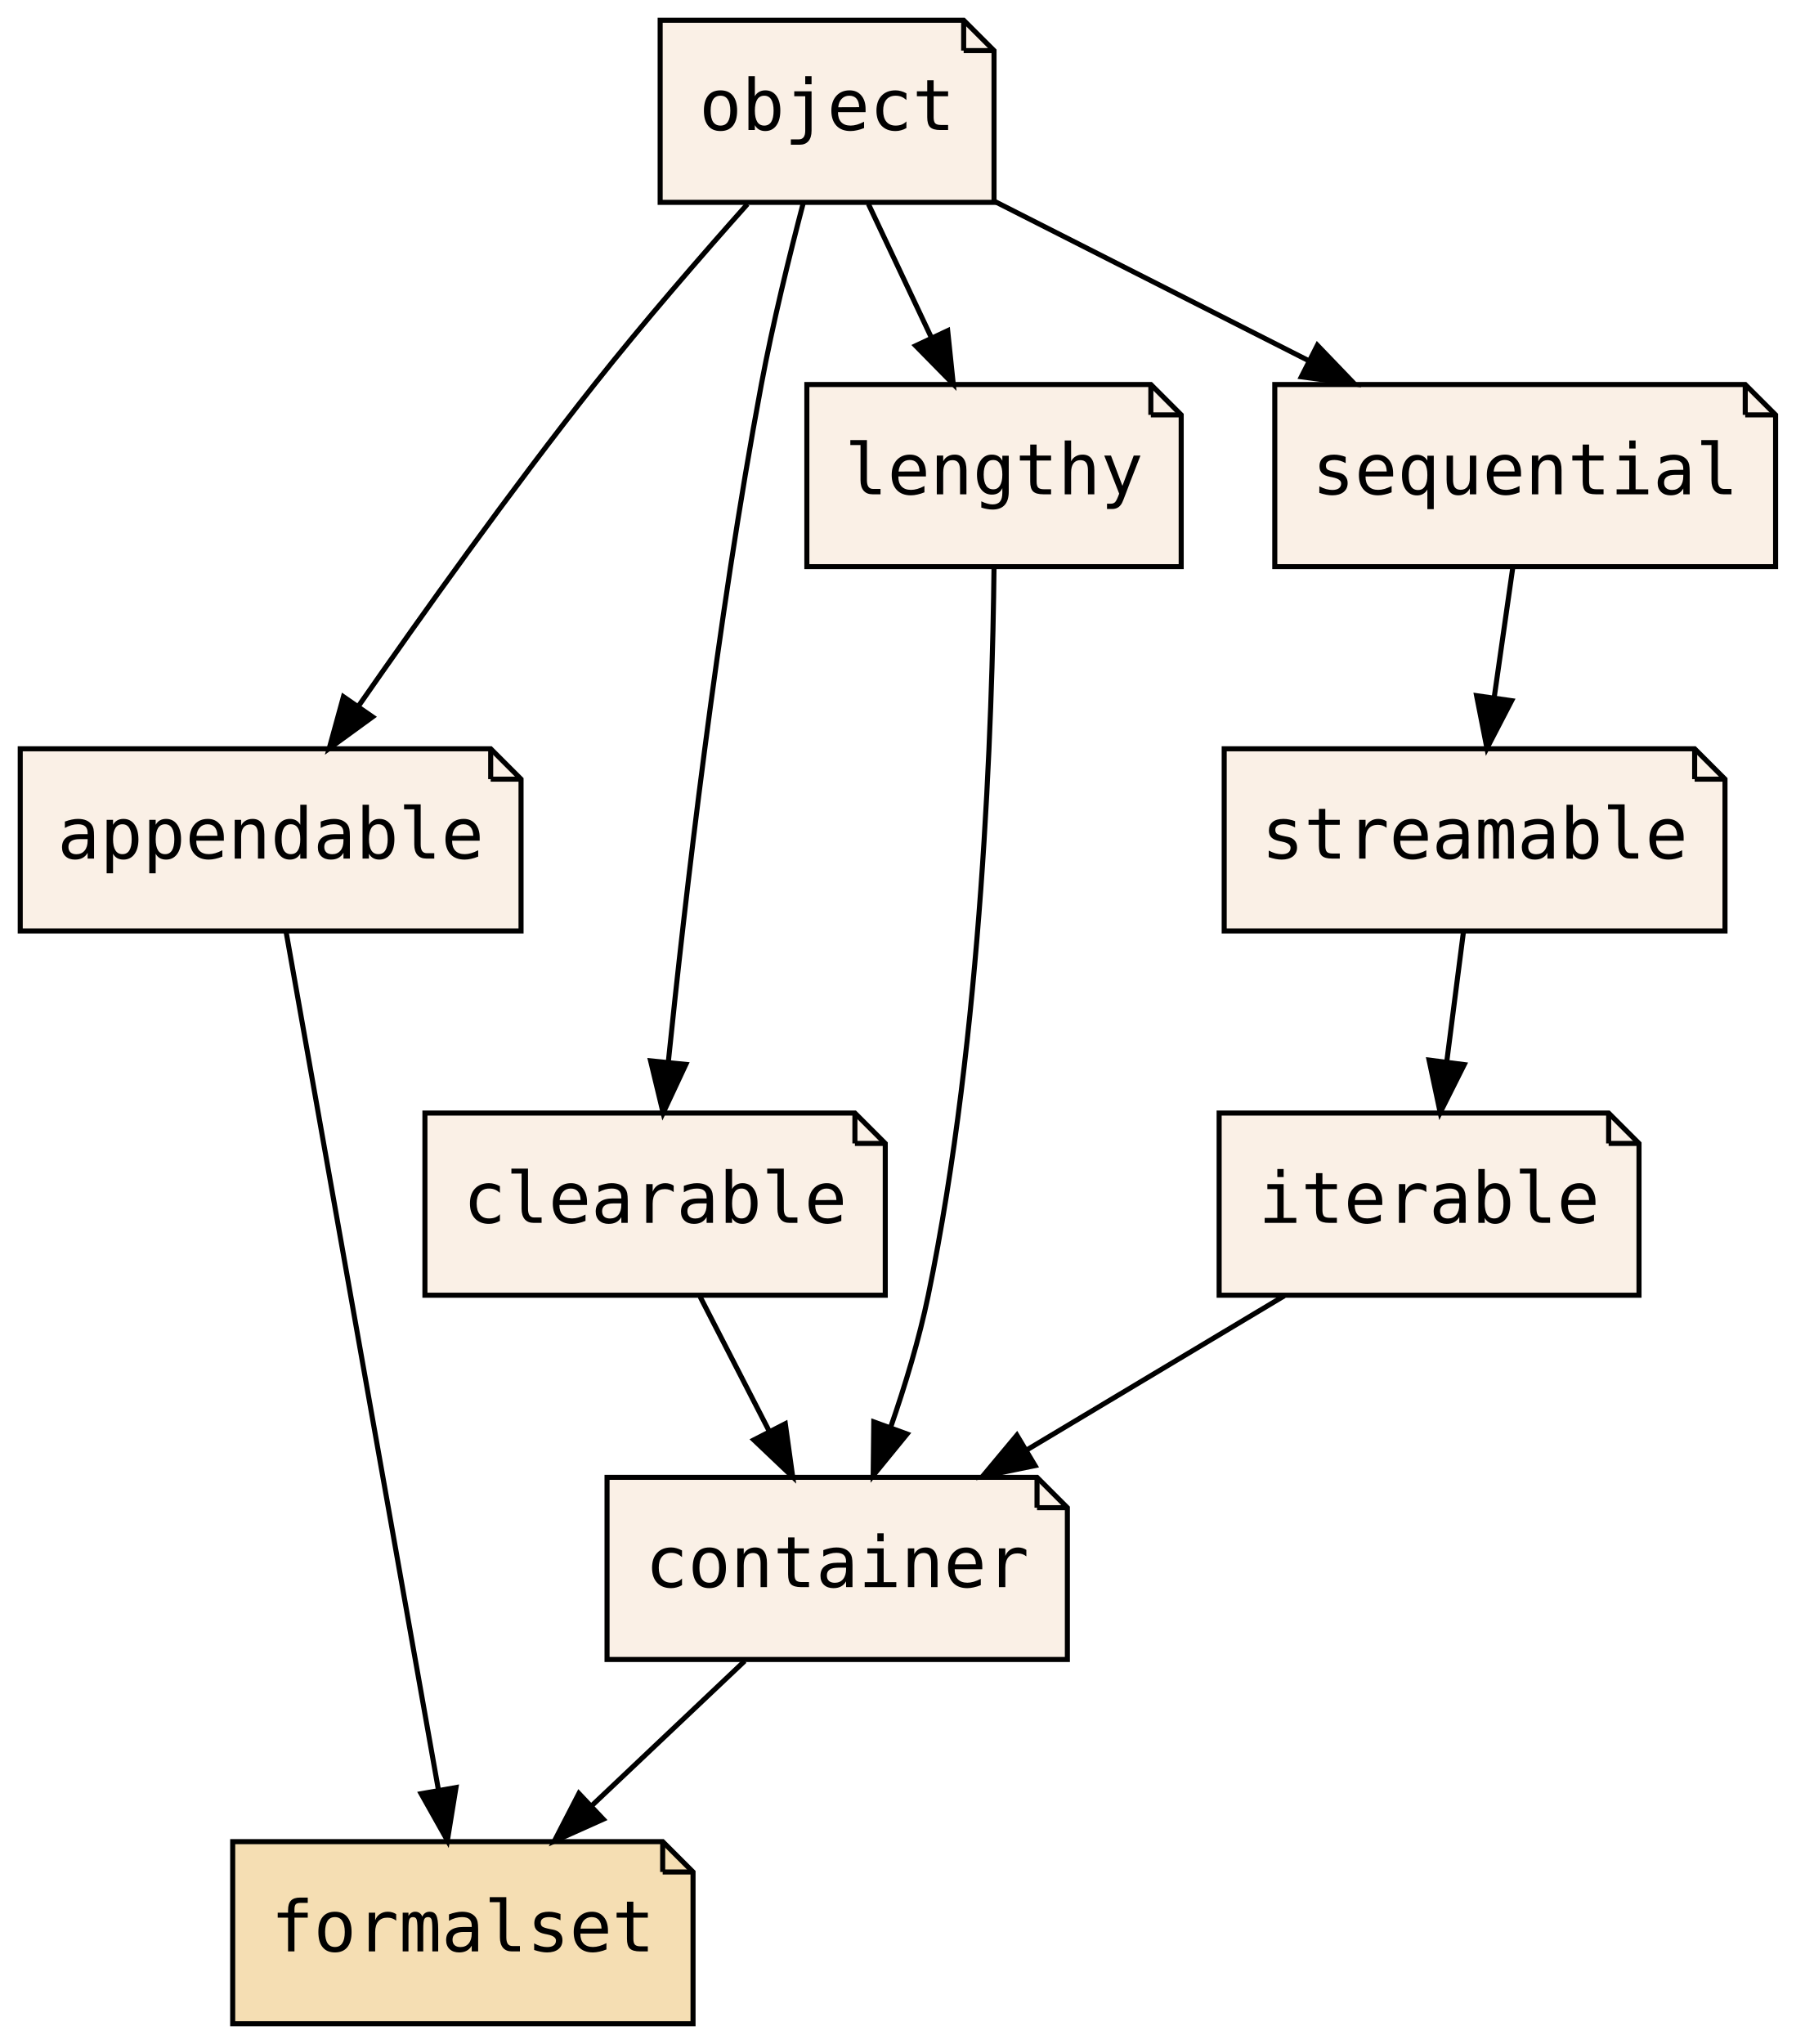
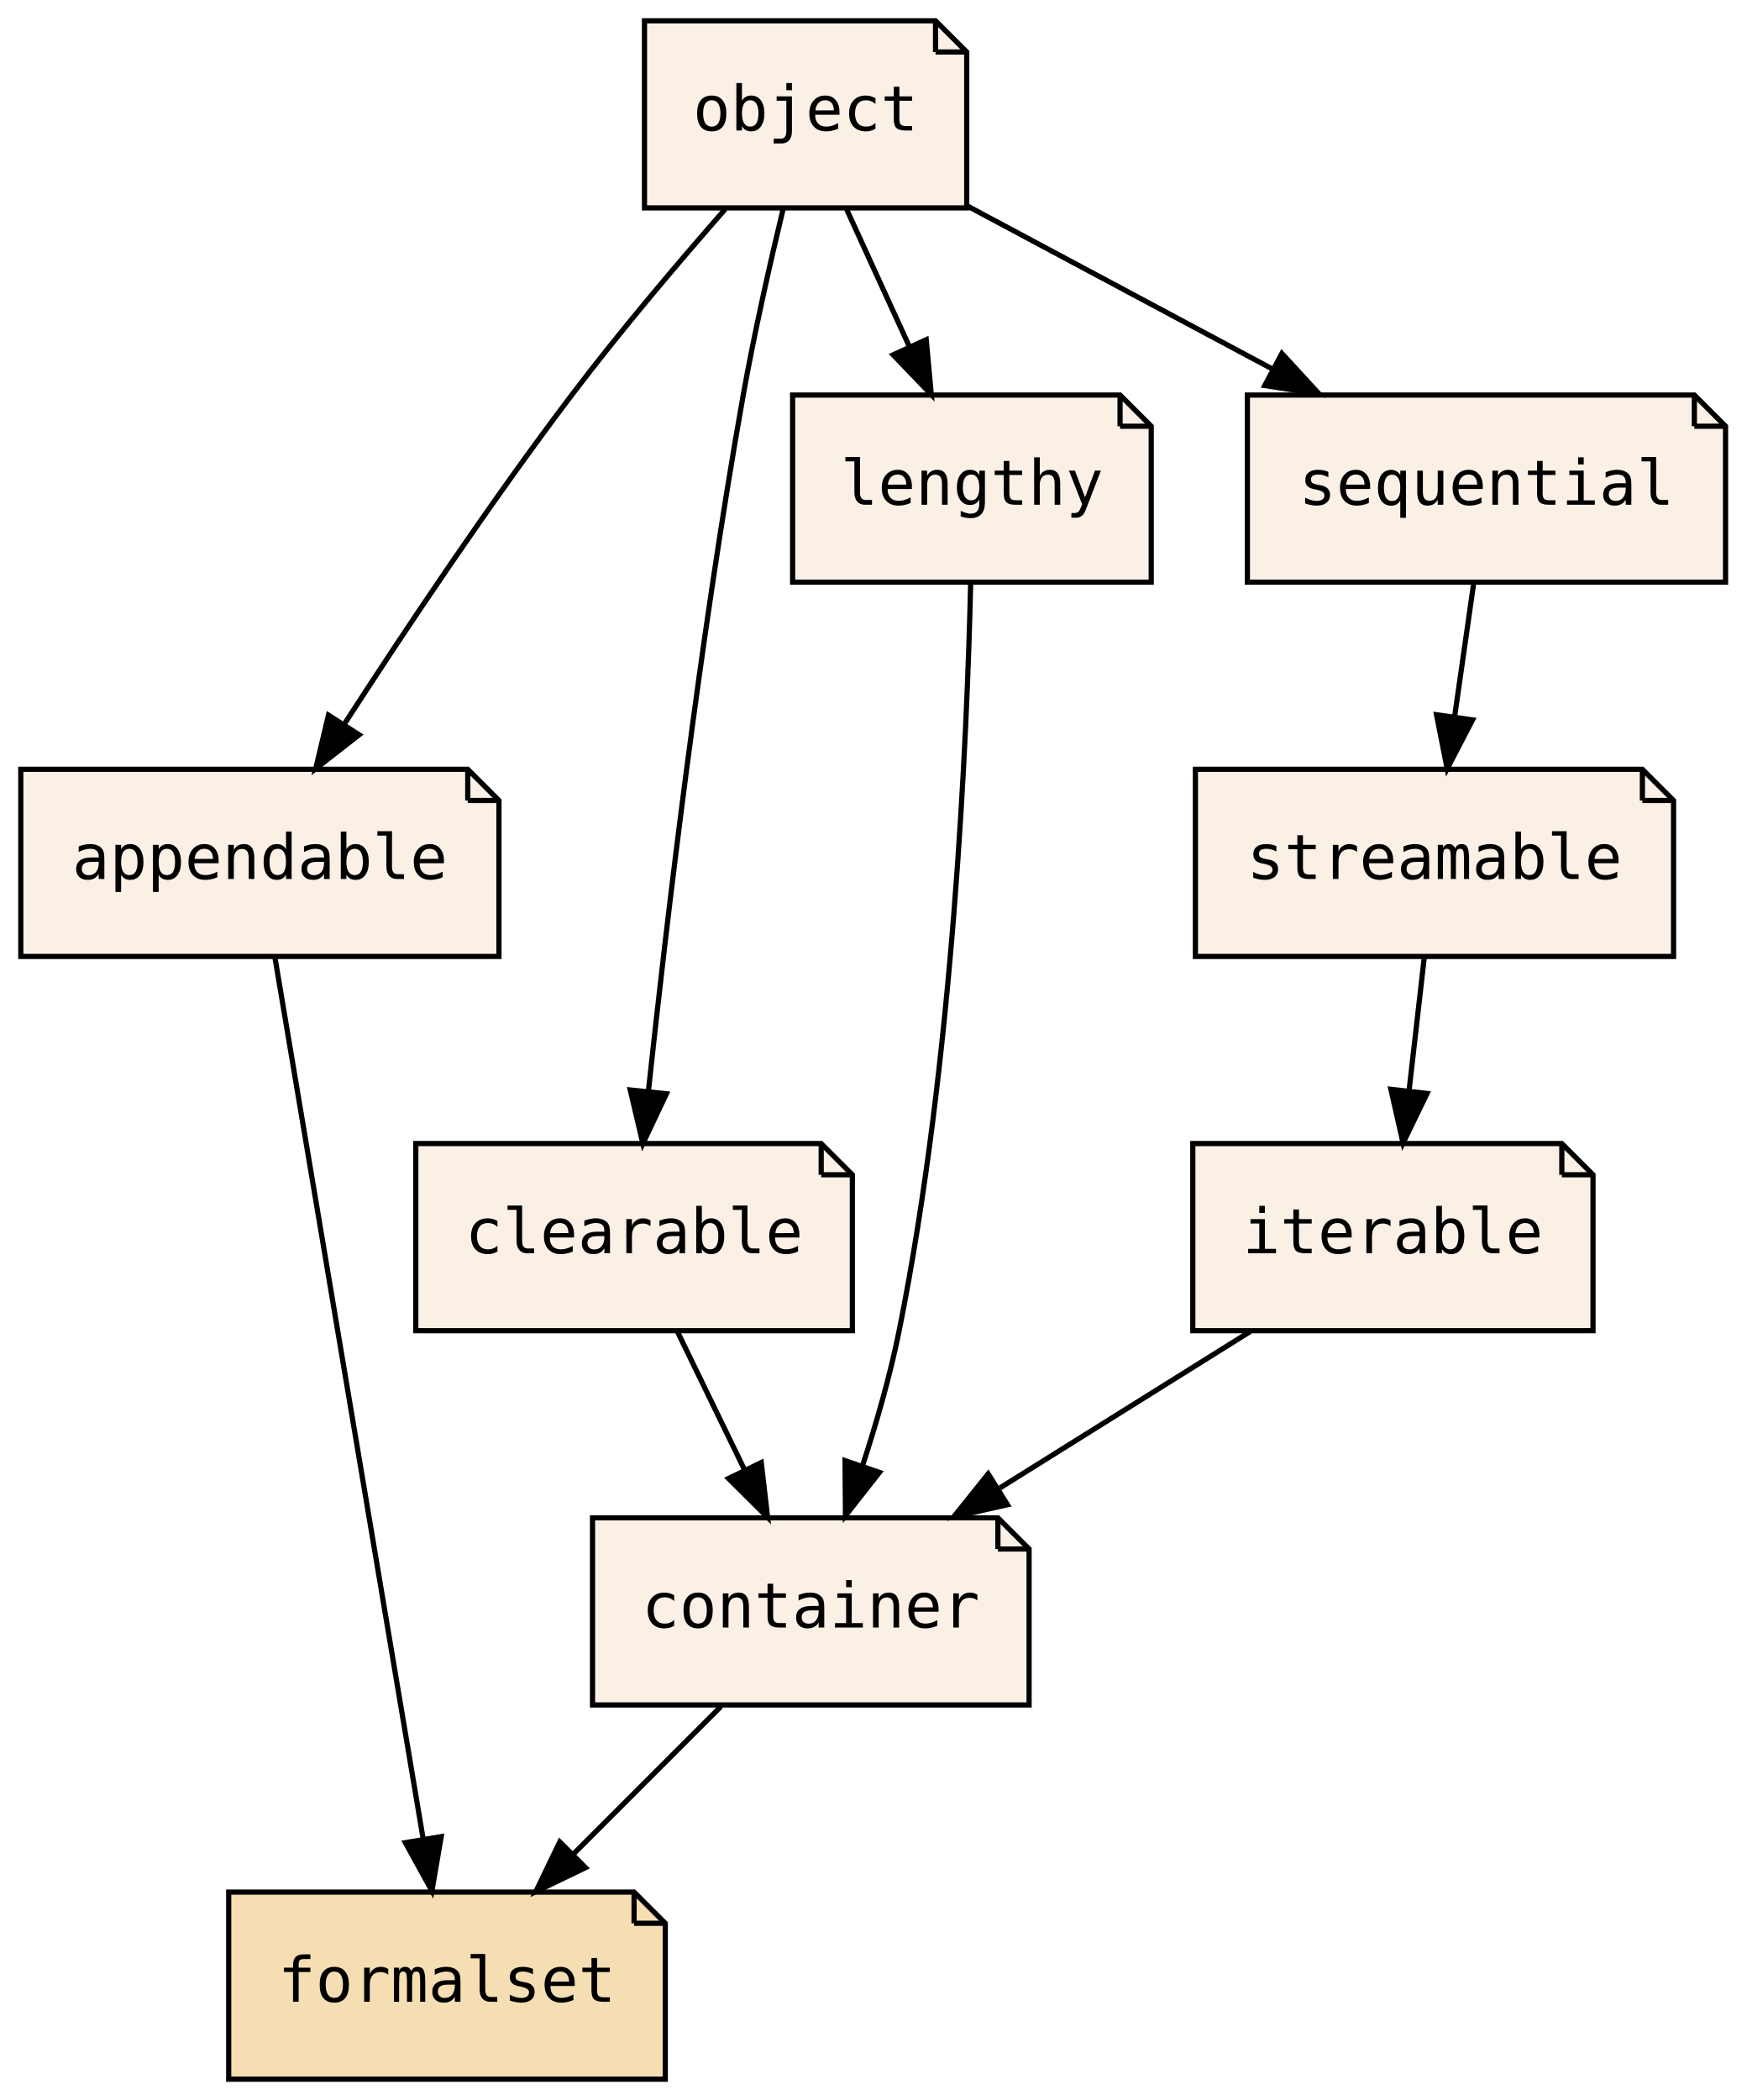
- <svg xmlns="http://www.w3.org/2000/svg" xmlns:xlink="http://www.w3.org/1999/xlink" width="355pt" height="404pt" viewBox="0.00 0.00 355.00 404.00">
+ <svg xmlns="http://www.w3.org/2000/svg" xmlns:xlink="http://www.w3.org/1999/xlink" width="336pt" height="404pt" viewBox="0.00 0.00 336.00 404.00">
  <g id="graph0" class="graph" transform="scale(1 1) rotate(0) translate(4 400)">
-     <polygon fill="transparent" stroke="transparent" points="-4,4 -4,-400 351,-400 351,4 -4,4" />
+     <polygon fill="transparent" stroke="transparent" points="-4,4 -4,-400 332,-400 332,4 -4,4" />
    <g id="node1" class="node">
      <g id="a_node1">
        <a xlink:href="PsyllaReference_Types.xhtml#PsyllaReference_Types_Details_appendable" xlink:title="appendable" target="_parent">
-           <polygon fill="linen" stroke="black" points="93,-252 0,-252 0,-216 99,-216 99,-246 93,-252" />
-           <polyline fill="none" stroke="black" points="93,-252 93,-246 " />
-           <polyline fill="none" stroke="black" points="99,-246 93,-246 " />
-           <text text-anchor="middle" x="49.5" y="-230.3" font-family="Consolas, monospace" font-size="14.00">appendable</text>
+           <polygon fill="linen" stroke="black" points="86,-252 0,-252 0,-216 92,-216 92,-246 86,-252" />
+           <polyline fill="none" stroke="black" points="86,-252 86,-246 " />
+           <polyline fill="none" stroke="black" points="92,-246 86,-246 " />
+           <text text-anchor="middle" x="46" y="-230.9" font-family="Consolas, monospace" font-size="12.00">appendable</text>
        </a>
      </g>
    </g>
    <g id="node3" class="node">
      <g id="a_node3">
        <a xlink:href="PsyllaReference_Types.xhtml#PsyllaReference_Types_Details_formalset" xlink:title="formalset" target="_parent">
-           <polygon fill="wheat" stroke="black" points="127,-36 42,-36 42,0 133,0 133,-30 127,-36" />
-           <polyline fill="none" stroke="black" points="127,-36 127,-30 " />
-           <polyline fill="none" stroke="black" points="133,-30 127,-30 " />
-           <text text-anchor="middle" x="87.5" y="-14.3" font-family="Consolas, monospace" font-size="14.00">formalset</text>
+           <polygon fill="wheat" stroke="black" points="118,-36 40,-36 40,0 124,0 124,-30 118,-36" />
+           <polyline fill="none" stroke="black" points="118,-36 118,-30 " />
+           <polyline fill="none" stroke="black" points="124,-30 118,-30 " />
+           <text text-anchor="middle" x="82" y="-14.9" font-family="Consolas, monospace" font-size="12.00">formalset</text>
        </a>
      </g>
    </g>
    <g id="edge1" class="edge">
-       <path fill="none" stroke="black" d="M52.55,-215.85C59.13,-178.75 74.75,-90.81 82.69,-46.1" />
-       <polygon fill="black" stroke="black" points="86.14,-46.69 84.44,-36.23 79.25,-45.47 86.14,-46.69" />
+       <path fill="none" stroke="black" d="M48.89,-215.85C55.13,-178.75 69.92,-90.81 77.44,-46.1" />
+       <polygon fill="black" stroke="black" points="80.89,-46.67 79.1,-36.23 73.99,-45.51 80.89,-46.67" />
    </g>
    <g id="node2" class="node">
      <g id="a_node2">
        <a xlink:href="PsyllaReference_Types.xhtml#PsyllaReference_Types_Details_container" xlink:title="container" target="_parent">
-           <polygon fill="linen" stroke="black" points="201,-108 116,-108 116,-72 207,-72 207,-102 201,-108" />
-           <polyline fill="none" stroke="black" points="201,-108 201,-102 " />
-           <polyline fill="none" stroke="black" points="207,-102 201,-102 " />
-           <text text-anchor="middle" x="161.5" y="-86.3" font-family="Consolas, monospace" font-size="14.00">container</text>
+           <polygon fill="linen" stroke="black" points="188,-108 110,-108 110,-72 194,-72 194,-102 188,-108" />
+           <polyline fill="none" stroke="black" points="188,-108 188,-102 " />
+           <polyline fill="none" stroke="black" points="194,-102 188,-102 " />
+           <text text-anchor="middle" x="152" y="-86.9" font-family="Consolas, monospace" font-size="12.00">container</text>
        </a>
      </g>
    </g>
    <g id="edge2" class="edge">
-       <path fill="none" stroke="black" d="M143.21,-71.7C134.07,-63.05 122.86,-52.45 112.9,-43.03" />
-       <polygon fill="black" stroke="black" points="115.25,-40.43 105.58,-36.1 110.44,-45.52 115.25,-40.43" />
+       <path fill="none" stroke="black" d="M134.7,-71.7C126.14,-63.14 115.66,-52.66 106.3,-43.3" />
+       <polygon fill="black" stroke="black" points="108.65,-40.7 99.1,-36.1 103.7,-45.65 108.65,-40.7" />
    </g>
    <g id="node4" class="node">
      <g id="a_node4">
        <a xlink:href="PsyllaReference_Types.xhtml#PsyllaReference_Types_Details_object" xlink:title="object" target="_parent">
-           <polygon fill="linen" stroke="black" points="186.5,-396 126.5,-396 126.5,-360 192.5,-360 192.5,-390 186.5,-396" />
-           <polyline fill="none" stroke="black" points="186.5,-396 186.5,-390 " />
-           <polyline fill="none" stroke="black" points="192.5,-390 186.5,-390 " />
-           <text text-anchor="middle" x="159.5" y="-374.3" font-family="Consolas, monospace" font-size="14.00">object</text>
+           <polygon fill="linen" stroke="black" points="176,-396 120,-396 120,-360 182,-360 182,-390 176,-396" />
+           <polyline fill="none" stroke="black" points="176,-396 176,-390 " />
+           <polyline fill="none" stroke="black" points="182,-390 176,-390 " />
+           <text text-anchor="middle" x="151" y="-374.9" font-family="Consolas, monospace" font-size="12.00">object</text>
        </a>
      </g>
    </g>
    <g id="edge3" class="edge">
-       <path fill="none" stroke="black" d="M143.76,-359.67C134.67,-349.48 123.17,-336.23 113.5,-324 96.96,-303.09 79.36,-278.42 66.81,-260.36" />
-       <polygon fill="black" stroke="black" points="69.65,-258.31 61.08,-252.07 63.89,-262.29 69.65,-258.31" />
+       <path fill="none" stroke="black" d="M135.5,-359.73C126.58,-349.56 115.33,-336.31 106,-324 90.38,-303.39 74.06,-278.96 62.39,-260.92" />
+       <polygon fill="black" stroke="black" points="65.09,-258.64 56.74,-252.12 59.2,-262.42 65.09,-258.64" />
    </g>
    <g id="node5" class="node">
      <g id="a_node5">
        <a xlink:href="PsyllaReference_Types.xhtml#PsyllaReference_Types_Details_clearable" xlink:title="clearable" target="_parent">
-           <polygon fill="linen" stroke="black" points="165,-180 80,-180 80,-144 171,-144 171,-174 165,-180" />
-           <polyline fill="none" stroke="black" points="165,-180 165,-174 " />
-           <polyline fill="none" stroke="black" points="171,-174 165,-174 " />
-           <text text-anchor="middle" x="125.5" y="-158.3" font-family="Consolas, monospace" font-size="14.00">clearable</text>
+           <polygon fill="linen" stroke="black" points="154,-180 76,-180 76,-144 160,-144 160,-174 154,-180" />
+           <polyline fill="none" stroke="black" points="154,-180 154,-174 " />
+           <polyline fill="none" stroke="black" points="160,-174 154,-174 " />
+           <text text-anchor="middle" x="118" y="-158.9" font-family="Consolas, monospace" font-size="12.00">clearable</text>
        </a>
      </g>
    </g>
    <g id="edge7" class="edge">
-       <path fill="none" stroke="black" d="M154.8,-359.92C152.08,-349.58 148.77,-336.11 146.5,-324 137.74,-277.2 131.4,-222.07 128.1,-189.97" />
-       <polygon fill="black" stroke="black" points="131.58,-189.62 127.09,-180.02 124.61,-190.32 131.58,-189.62" />
+       <path fill="none" stroke="black" d="M146.7,-359.9C144.21,-349.55 141.15,-336.07 139,-324 130.66,-277.13 124.18,-222.02 120.74,-189.95" />
+       <polygon fill="black" stroke="black" points="124.22,-189.58 119.69,-180 117.26,-190.31 124.22,-189.58" />
    </g>
    <g id="node7" class="node">
      <g id="a_node7">
        <a xlink:href="PsyllaReference_Types.xhtml#PsyllaReference_Types_Details_lengthy" xlink:title="lengthy" target="_parent">
-           <polygon fill="linen" stroke="black" points="223.5,-324 155.5,-324 155.5,-288 229.5,-288 229.5,-318 223.5,-324" />
-           <polyline fill="none" stroke="black" points="223.5,-324 223.5,-318 " />
-           <polyline fill="none" stroke="black" points="229.5,-318 223.5,-318 " />
-           <text text-anchor="middle" x="192.5" y="-302.3" font-family="Consolas, monospace" font-size="14.00">lengthy</text>
+           <polygon fill="linen" stroke="black" points="211.5,-324 148.5,-324 148.5,-288 217.5,-288 217.5,-318 211.5,-324" />
+           <polyline fill="none" stroke="black" points="211.5,-324 211.5,-318 " />
+           <polyline fill="none" stroke="black" points="217.5,-318 211.5,-318 " />
+           <text text-anchor="middle" x="183" y="-302.9" font-family="Consolas, monospace" font-size="12.00">lengthy</text>
        </a>
      </g>
    </g>
    <g id="edge9" class="edge">
-       <path fill="none" stroke="black" d="M167.66,-359.7C171.41,-351.73 175.95,-342.1 180.12,-333.26" />
-       <polygon fill="black" stroke="black" points="183.34,-334.64 184.44,-324.1 177.01,-331.66 183.34,-334.64" />
+       <path fill="none" stroke="black" d="M158.91,-359.7C162.55,-351.73 166.95,-342.1 170.99,-333.26" />
+       <polygon fill="black" stroke="black" points="174.21,-334.65 175.18,-324.1 167.84,-331.74 174.21,-334.65" />
    </g>
    <g id="node9" class="node">
      <g id="a_node9">
        <a xlink:href="PsyllaReference_Types.xhtml#PsyllaReference_Types_Details_sequential" xlink:title="sequential" target="_parent">
-           <polygon fill="linen" stroke="black" points="341,-324 248,-324 248,-288 347,-288 347,-318 341,-324" />
-           <polyline fill="none" stroke="black" points="341,-324 341,-318 " />
-           <polyline fill="none" stroke="black" points="347,-318 341,-318 " />
-           <text text-anchor="middle" x="297.5" y="-302.3" font-family="Consolas, monospace" font-size="14.00">sequential</text>
+           <polygon fill="linen" stroke="black" points="322,-324 236,-324 236,-288 328,-288 328,-318 322,-324" />
+           <polyline fill="none" stroke="black" points="322,-324 322,-318 " />
+           <polyline fill="none" stroke="black" points="328,-318 322,-318 " />
+           <text text-anchor="middle" x="282" y="-302.9" font-family="Consolas, monospace" font-size="12.00">sequential</text>
        </a>
      </g>
    </g>
    <g id="edge11" class="edge">
-       <path fill="none" stroke="black" d="M192.55,-360.23C211.22,-350.76 234.77,-338.82 254.82,-328.65" />
-       <polygon fill="black" stroke="black" points="256.42,-331.76 263.76,-324.12 253.25,-325.52 256.42,-331.76" />
+       <path fill="none" stroke="black" d="M182.05,-360.41C199.6,-351.03 221.77,-339.18 240.77,-329.03" />
+       <polygon fill="black" stroke="black" points="242.64,-332 249.81,-324.2 239.34,-325.83 242.64,-332" />
    </g>
    <g id="edge4" class="edge">
-       <path fill="none" stroke="black" d="M134.4,-143.7C138.5,-135.73 143.45,-126.1 147.99,-117.26" />
-       <polygon fill="black" stroke="black" points="151.24,-118.6 152.7,-108.1 145.02,-115.4 151.24,-118.6" />
+       <path fill="none" stroke="black" d="M126.4,-143.7C130.27,-135.73 134.95,-126.1 139.24,-117.26" />
+       <polygon fill="black" stroke="black" points="142.47,-118.63 143.69,-108.1 136.17,-115.57 142.47,-118.63" />
    </g>
    <g id="node6" class="node">
      <g id="a_node6">
        <a xlink:href="PsyllaReference_Types.xhtml#PsyllaReference_Types_Details_iterable" xlink:title="iterable" target="_parent">
-           <polygon fill="linen" stroke="black" points="314,-180 237,-180 237,-144 320,-144 320,-174 314,-180" />
-           <polyline fill="none" stroke="black" points="314,-180 314,-174 " />
-           <polyline fill="none" stroke="black" points="320,-174 314,-174 " />
-           <text text-anchor="middle" x="278.5" y="-158.3" font-family="Consolas, monospace" font-size="14.00">iterable</text>
+           <polygon fill="linen" stroke="black" points="296.5,-180 225.5,-180 225.5,-144 302.5,-144 302.5,-174 296.5,-180" />
+           <polyline fill="none" stroke="black" points="296.5,-180 296.5,-174 " />
+           <polyline fill="none" stroke="black" points="302.5,-174 296.5,-174 " />
+           <text text-anchor="middle" x="264" y="-158.9" font-family="Consolas, monospace" font-size="12.00">iterable</text>
        </a>
      </g>
    </g>
    <g id="edge5" class="edge">
-       <path fill="none" stroke="black" d="M249.88,-143.88C234.58,-134.72 215.56,-123.34 199.08,-113.48" />
-       <polygon fill="black" stroke="black" points="200.61,-110.32 190.23,-108.19 197.02,-116.33 200.61,-110.32" />
+       <path fill="none" stroke="black" d="M236.6,-143.88C222.09,-134.81 204.08,-123.55 188.41,-113.76" />
+       <polygon fill="black" stroke="black" points="189.84,-110.52 179.5,-108.19 186.13,-116.46 189.84,-110.52" />
    </g>
    <g id="edge6" class="edge">
-       <path fill="none" stroke="black" d="M192.5,-287.88C192.18,-258.26 190.18,-195.63 179.5,-144 177.71,-135.34 174.92,-126.14 172.06,-117.88" />
-       <polygon fill="black" stroke="black" points="175.31,-116.57 168.61,-108.36 168.73,-118.96 175.31,-116.57" />
+       <path fill="none" stroke="black" d="M182.76,-287.9C182.08,-258.3 179.4,-195.71 169,-144 167.27,-135.38 164.62,-126.19 161.92,-117.93" />
+       <polygon fill="black" stroke="black" points="165.21,-116.74 158.67,-108.41 158.59,-119 165.21,-116.74" />
    </g>
    <g id="node8" class="node">
      <g id="a_node8">
        <a xlink:href="PsyllaReference_Types.xhtml#PsyllaReference_Types_Details_streamable" xlink:title="streamable" target="_parent">
-           <polygon fill="linen" stroke="black" points="331,-252 238,-252 238,-216 337,-216 337,-246 331,-252" />
-           <polyline fill="none" stroke="black" points="331,-252 331,-246 " />
-           <polyline fill="none" stroke="black" points="337,-246 331,-246 " />
-           <text text-anchor="middle" x="287.5" y="-230.3" font-family="Consolas, monospace" font-size="14.00">streamable</text>
+           <polygon fill="linen" stroke="black" points="312,-252 226,-252 226,-216 318,-216 318,-246 312,-252" />
+           <polyline fill="none" stroke="black" points="312,-252 312,-246 " />
+           <polyline fill="none" stroke="black" points="318,-246 312,-246 " />
+           <text text-anchor="middle" x="272" y="-230.9" font-family="Consolas, monospace" font-size="12.00">streamable</text>
        </a>
      </g>
    </g>
    <g id="edge8" class="edge">
-       <path fill="none" stroke="black" d="M285.28,-215.7C284.28,-207.98 283.09,-198.71 281.99,-190.11" />
-       <polygon fill="black" stroke="black" points="285.45,-189.58 280.7,-180.1 278.5,-190.47 285.45,-189.58" />
+       <path fill="none" stroke="black" d="M270.02,-215.7C269.14,-207.98 268.08,-198.71 267.1,-190.11" />
+       <polygon fill="black" stroke="black" points="270.57,-189.64 265.95,-180.1 263.61,-190.44 270.57,-189.64" />
    </g>
    <g id="edge10" class="edge">
-       <path fill="none" stroke="black" d="M295.03,-287.7C293.93,-279.98 292.6,-270.71 291.37,-262.11" />
-       <polygon fill="black" stroke="black" points="294.82,-261.51 289.94,-252.1 287.89,-262.5 294.82,-261.51" />
+       <path fill="none" stroke="black" d="M279.53,-287.7C278.43,-279.98 277.1,-270.71 275.87,-262.11" />
+       <polygon fill="black" stroke="black" points="279.32,-261.51 274.44,-252.1 272.39,-262.5 279.32,-261.51" />
    </g>
  </g>
</svg>
